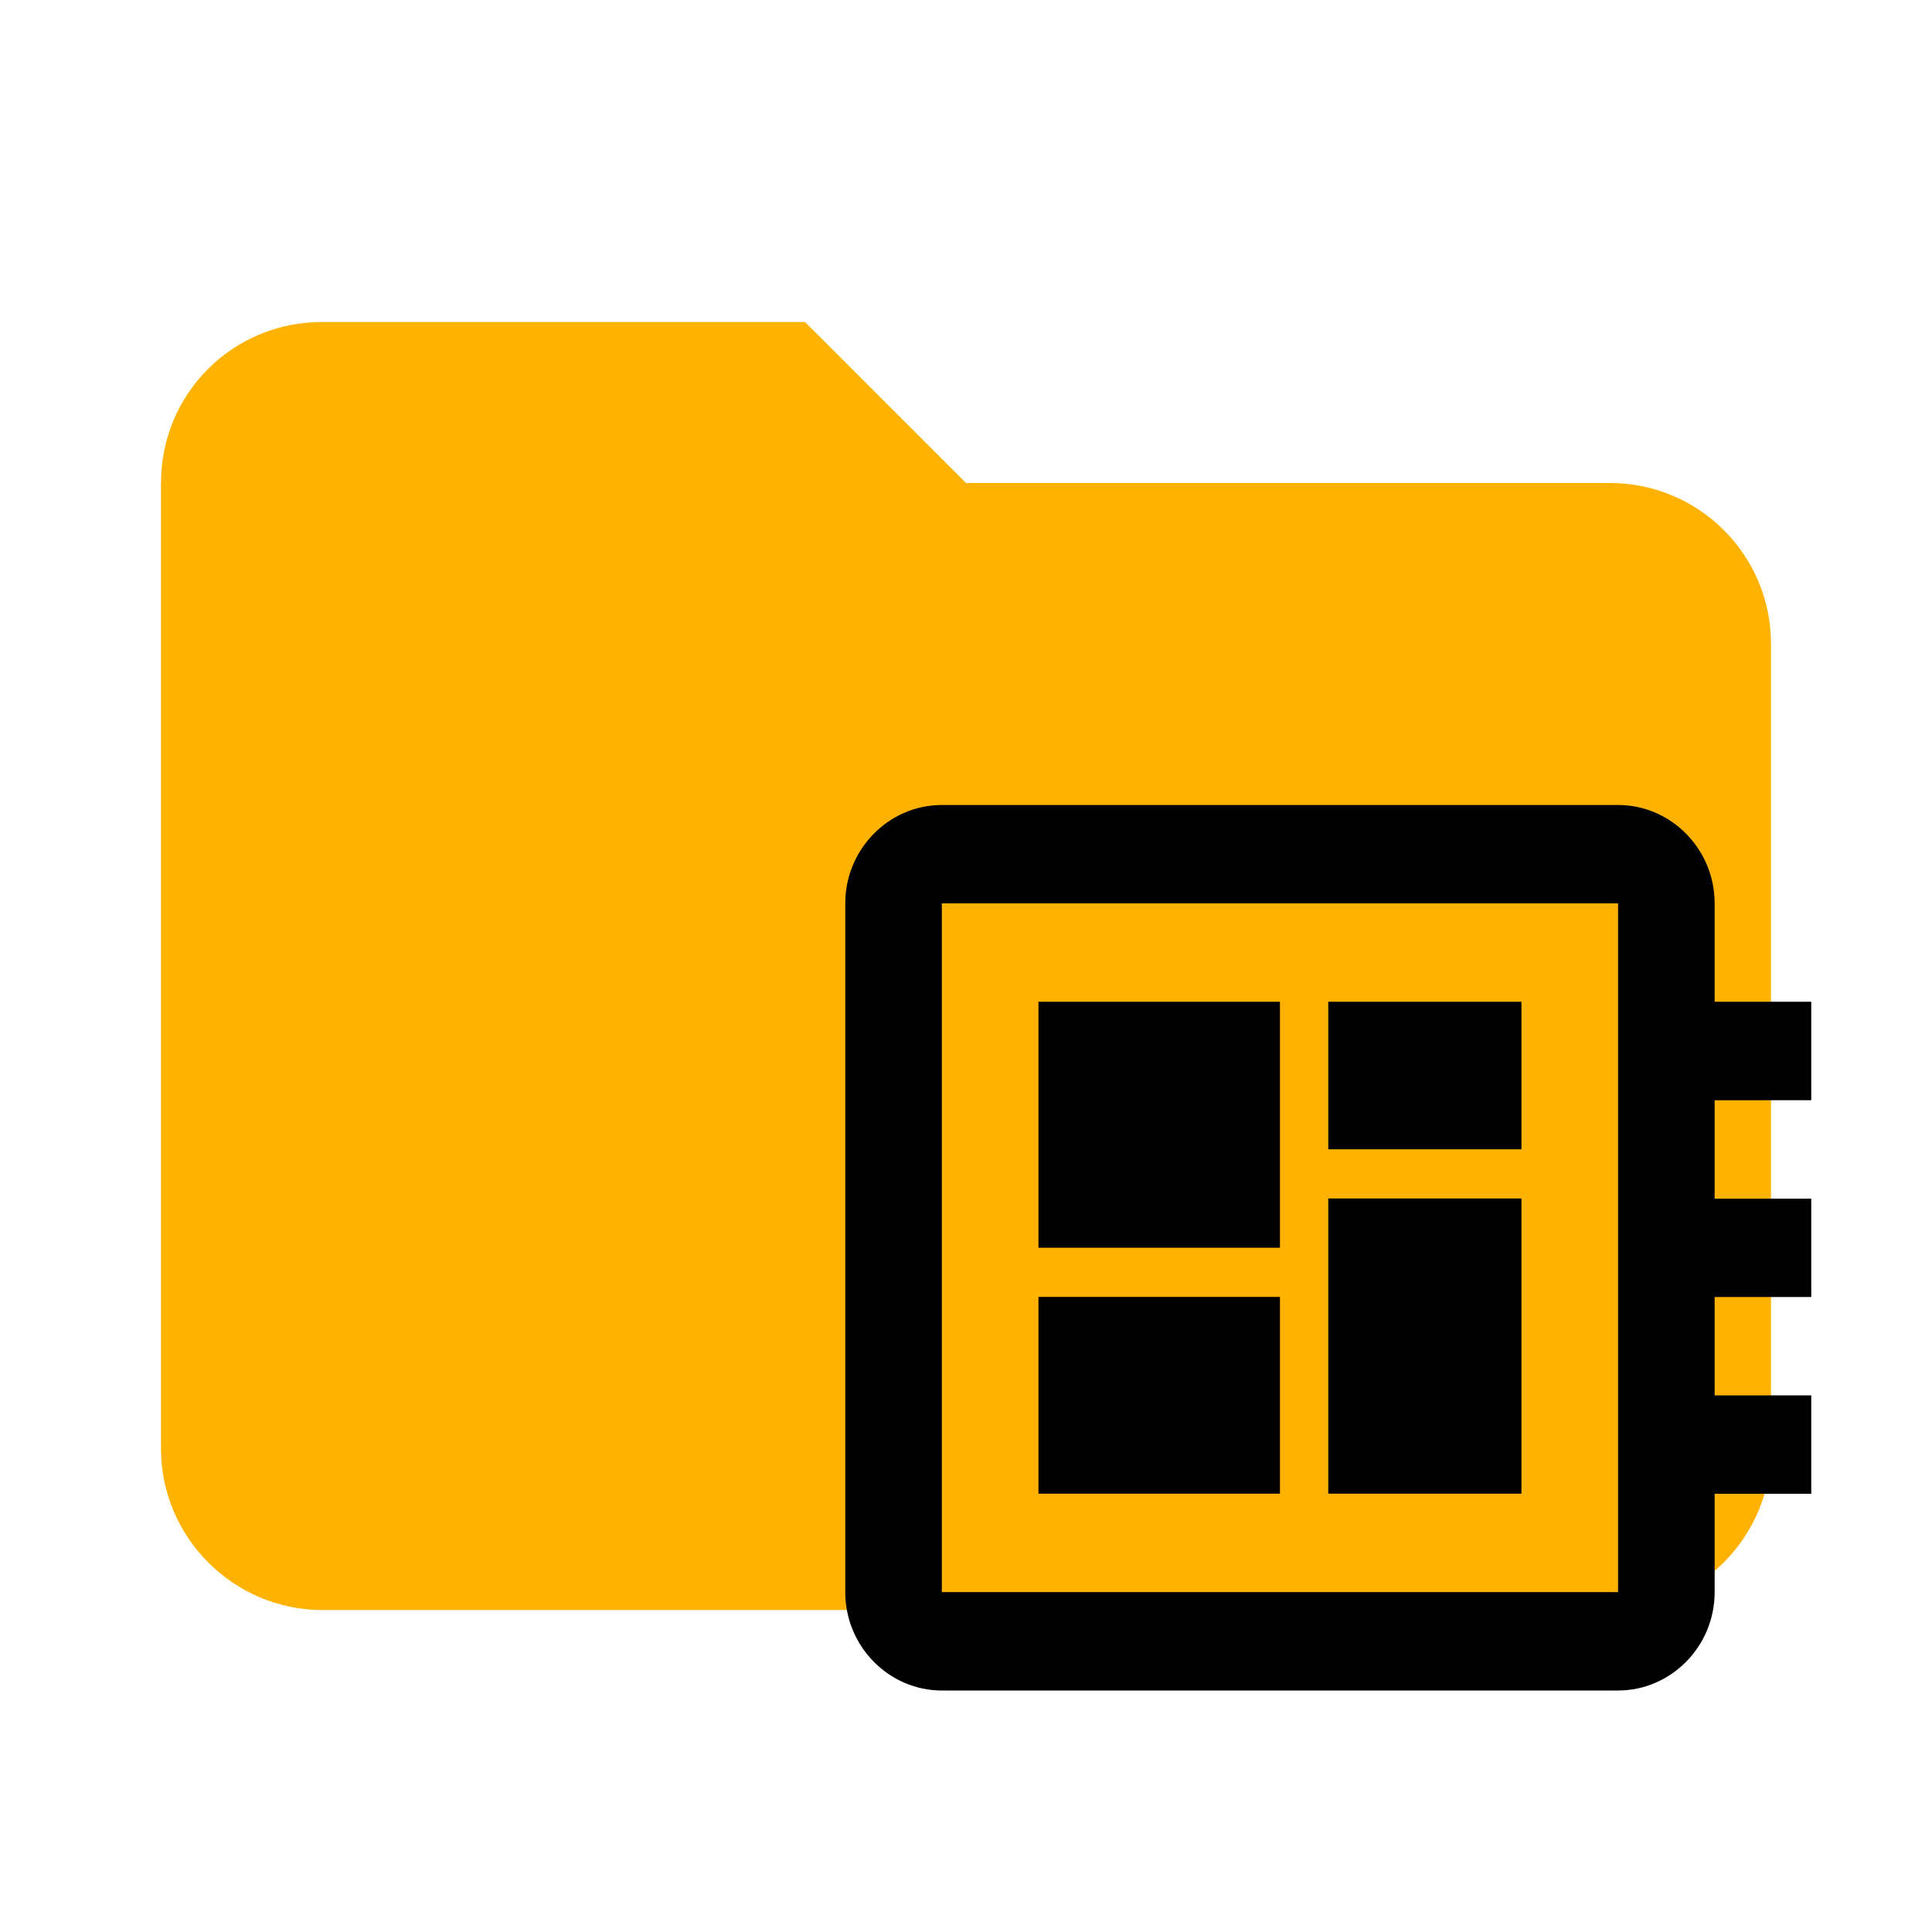
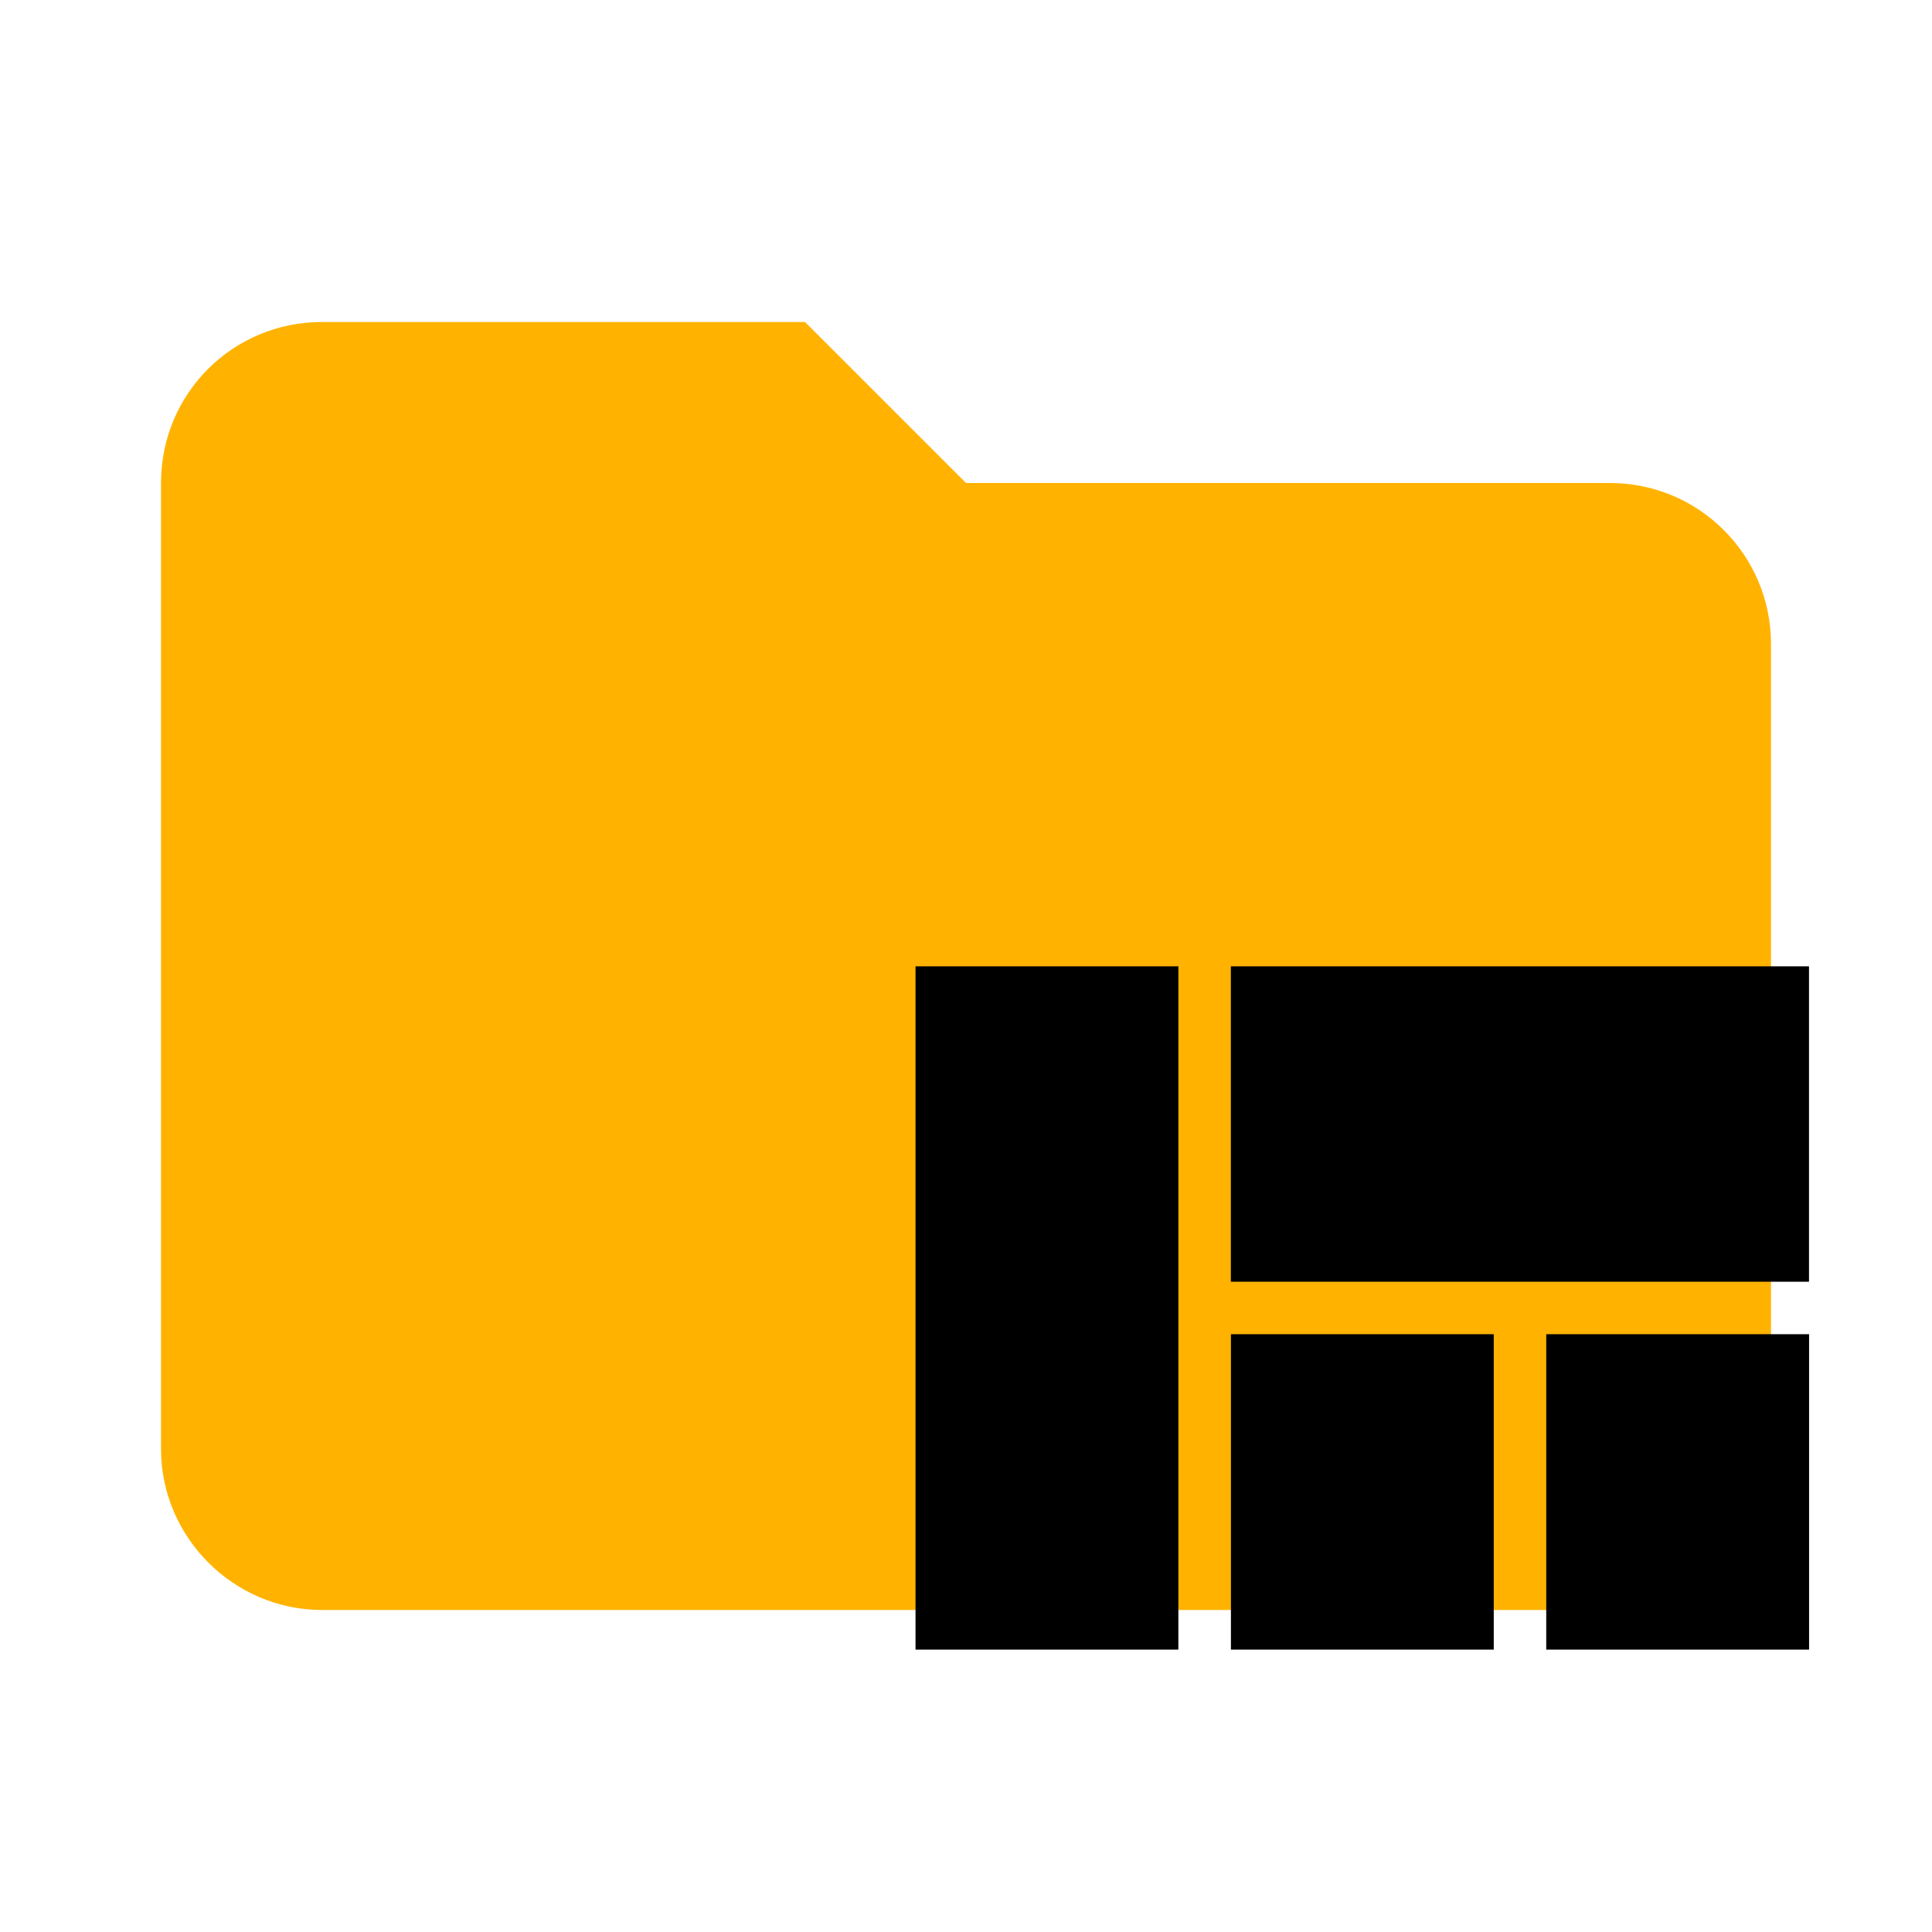
<svg xmlns="http://www.w3.org/2000/svg" clip-rule="evenodd" fill-rule="evenodd" stroke-linejoin="round" stroke-miterlimit="1.414" version="1.1" viewBox="0 0 24 24" xml:space="preserve" id="svg8">
  <defs id="defs12" />
-   <path d="m10 4h-6c-1.11 0-2 0.89-2 2v12c0 1.097 0.903 2 2 2h16c1.097 0 2-0.903 2-2v-10c0-1.11-0.9-2-2-2h-8l-2-2z" fill="#ffb300" fill-rule="nonzero" id="path2" />
-   <path d="M 22.5,13.667 V 12.444 H 21.3 V 11.222 C 21.3,10.55 20.76,10 20.1,10 h -8.4 c -0.66,0 -1.2,0.55 -1.2,1.222 v 8.556 C 10.5,20.45 11.04,21 11.7,21 h 8.4 c 0.66,0 1.2,-0.55 1.2,-1.222 v -1.222 h 1.2 v -1.222 h -1.2 v -1.222 h 1.2 v -1.222 h -1.2 v -1.222 z m -2.4,6.111 h -8.4 v -8.556 h 8.4 z m -7.2,-3.667 h 3 v 2.444 h -3 z m 3.6,-3.667 h 2.4 v 1.833 h -2.4 z m -3.6,0 h 3 V 15.5 h -3 z m 3.6,2.444 h 2.4 v 3.667 h -2.4 z" id="path7" style="stroke-width:0.606" />
+   <path d="m10 4h-6c-1.11 0-2 0.89-2 2v12c0 1.097 0.903 2 2 2h16c1.097 0 2-0.903 2-2v-10c0-1.11-0.9-2-2-2h-8l-2-2z" id="path2" fill-rule="nonzero" fill="#ffb300" />
+   <path d="m 15.291,20.492 h 3.265 v -3.918 h -3.265 z m -3.918,0 h 3.265 v -8.488 h -3.265 z m 7.835,0 h 3.265 v -3.918 h -3.265 z m -3.918,-8.488 v 3.918 h 7.182 v -3.918 z" id="path7" style="stroke-width:0.653" />
</svg>
